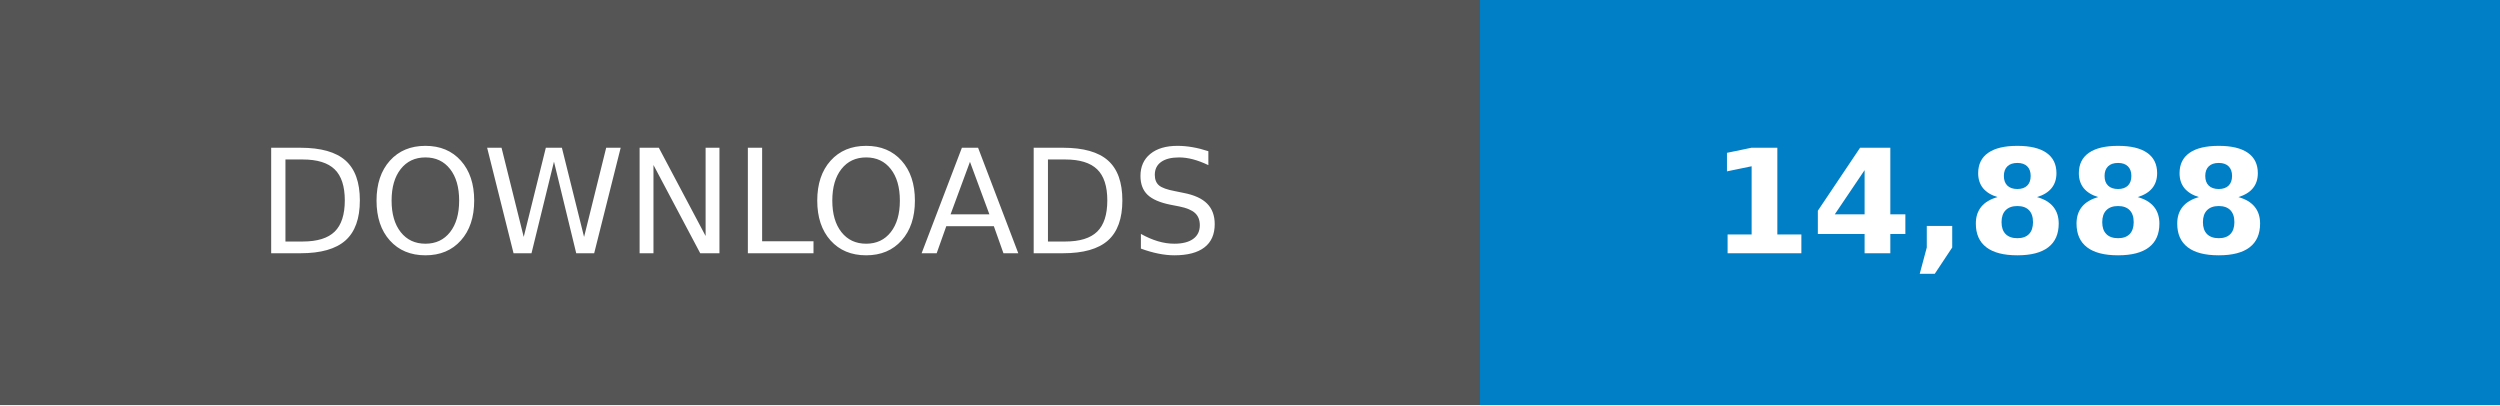
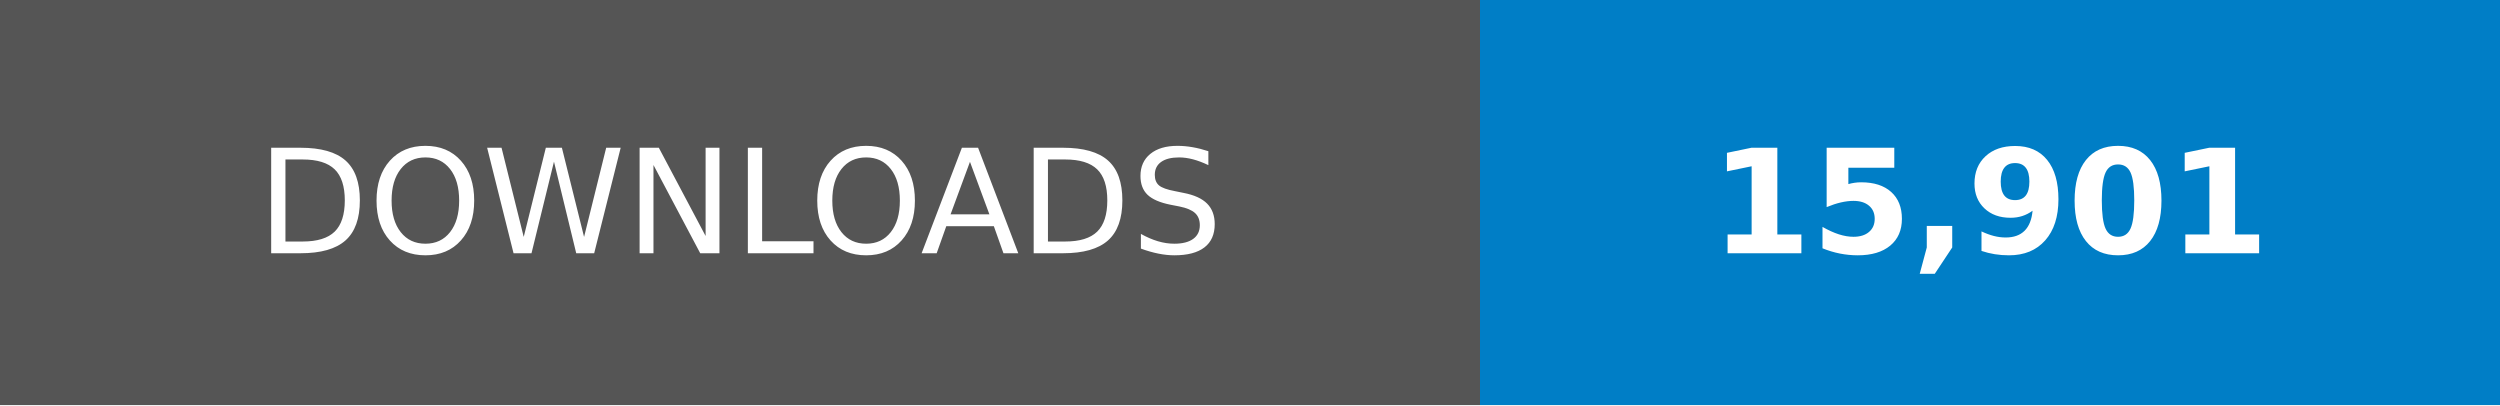
- <svg xmlns="http://www.w3.org/2000/svg" width="246.79" height="40" viewBox="0 0 172.75 28" role="img" aria-label="DOWNLOADS: 14,888">
+ <svg xmlns="http://www.w3.org/2000/svg" width="246.79" height="40" viewBox="0 0 172.75 28" role="img" aria-label="DOWNLOADS: 15,901">
  <g shape-rendering="crispEdges">
    <rect width="102.25" height="28" fill="#555" />
    <rect x="102.25" width="70.5" height="28" fill="#007ec6" />
  </g>
  <g fill="#fff" text-anchor="middle" font-family="Verdana,Geneva,DejaVu Sans,sans-serif" text-rendering="geometricPrecision" font-size="100">
    <text transform="scale(.1)" x="511.25" y="175" textLength="782.5">DOWNLOADS</text>
-     <text transform="scale(.1)" x="1375" y="175" textLength="465" font-weight="bold">14,888</text>
+     <text transform="scale(.1)" x="1375" y="175" textLength="465" font-weight="bold">15,901</text>
  </g>
</svg>
